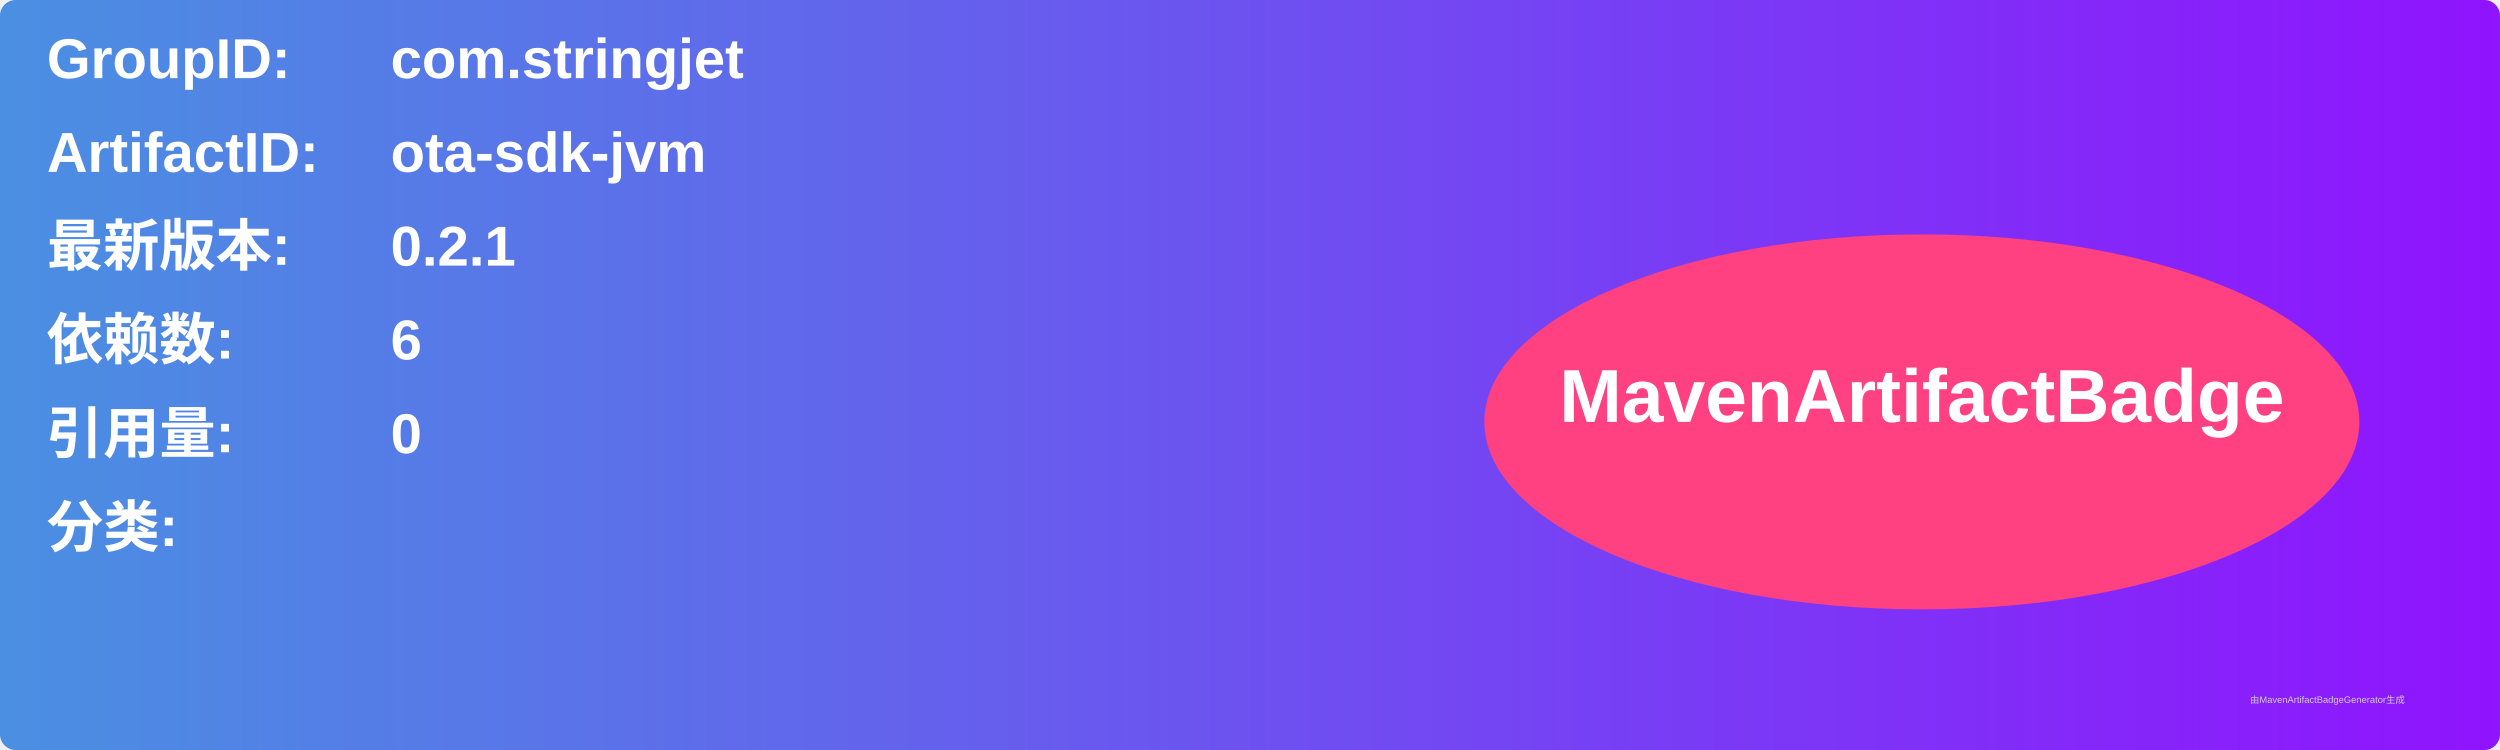
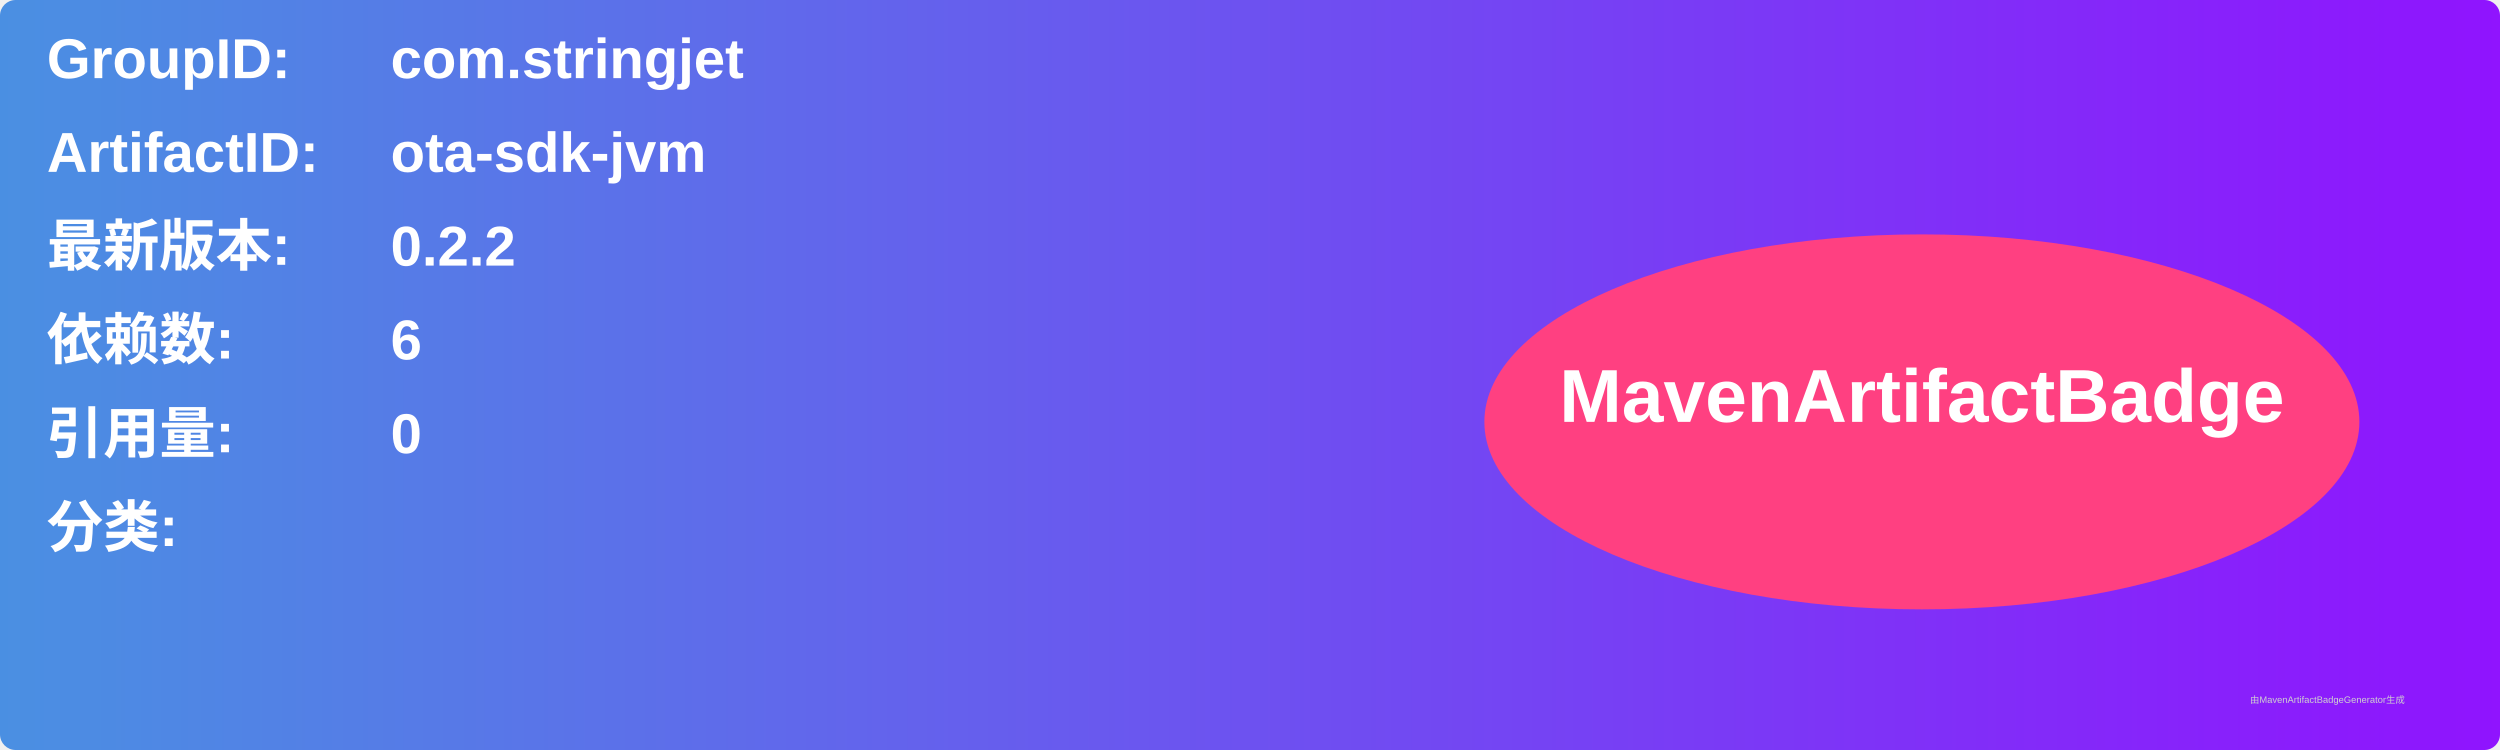
<svg xmlns="http://www.w3.org/2000/svg" width="800" height="240" viewBox="0 0 800 240">
  <linearGradient id="grad" x1="0%" y1="0%" x2="100%" y2="0%">
    <stop offset="0%" stop-color="#4a90e2" />
    <stop offset="100%" stop-color="#9013fe" />
  </linearGradient>
  <rect width="100%" height="100%" rx="5" ry="5" fill="url(#grad)" />
  <g transform="translate(15, 15)">
    <text x="0" y="10" font-family="Arial" font-size="18" fill="white" font-weight="bold" width="260">GroupID:</text>
    <text x="110" y="10" font-family="Arial" font-size="18" fill="white" font-weight="bold" width="460">com.stringjet</text>
    <text x="0" y="40" font-family="Arial" font-size="18" fill="white" font-weight="bold" width="260">ArtifactID:</text>
    <text x="110" y="40" font-family="Arial" font-size="18" fill="white" font-weight="bold" width="460">ota-sdk-jvm</text>
    <text x="0" y="70" font-family="Arial" font-size="18" fill="white" font-weight="bold">最新版本:</text>
    <text x="110" y="70" font-family="Arial" font-size="18" fill="white" font-weight="bold">
-       <tspan font-weight="bold">0.2.1</tspan>
+       <tspan font-weight="bold">0.2.2</tspan>
    </text>
    <text x="0" y="100" font-family="Arial" font-size="18" fill="white" font-weight="bold">依赖数: </text>
    <text x="110" y="100" font-family="Arial" font-size="18" fill="white">
      <tspan font-weight="bold">6</tspan>
    </text>
    <text x="0" y="130" font-family="Arial" font-size="18" fill="white" font-weight="bold">引用量: </text>
    <text x="110" y="130" font-family="Arial" font-size="18" fill="white">
      <tspan font-weight="bold">0</tspan>
    </text>
    <text x="0" y="160" font-family="Arial" font-size="18" fill="white" font-weight="bold">分类:</text>
    <text x="10" y="190" font-family="Arial" font-size="10" fill="white">
      <tspan font-weight="bold" />
    </text>
    <ellipse cx="600" cy="120" rx="140" ry="60" fill="#ff4081" />
    <text x="600" y="120" text-anchor="middle" font-family="Arial" font-size="24" fill="white" font-weight="bold">MavenArtifactBadge</text>
  </g>
  <text x="720" y="225" font-family="Arial" font-size="3" fill="#d0d0d0">由MavenArtifactBadgeGenerator生成</text>
</svg>
